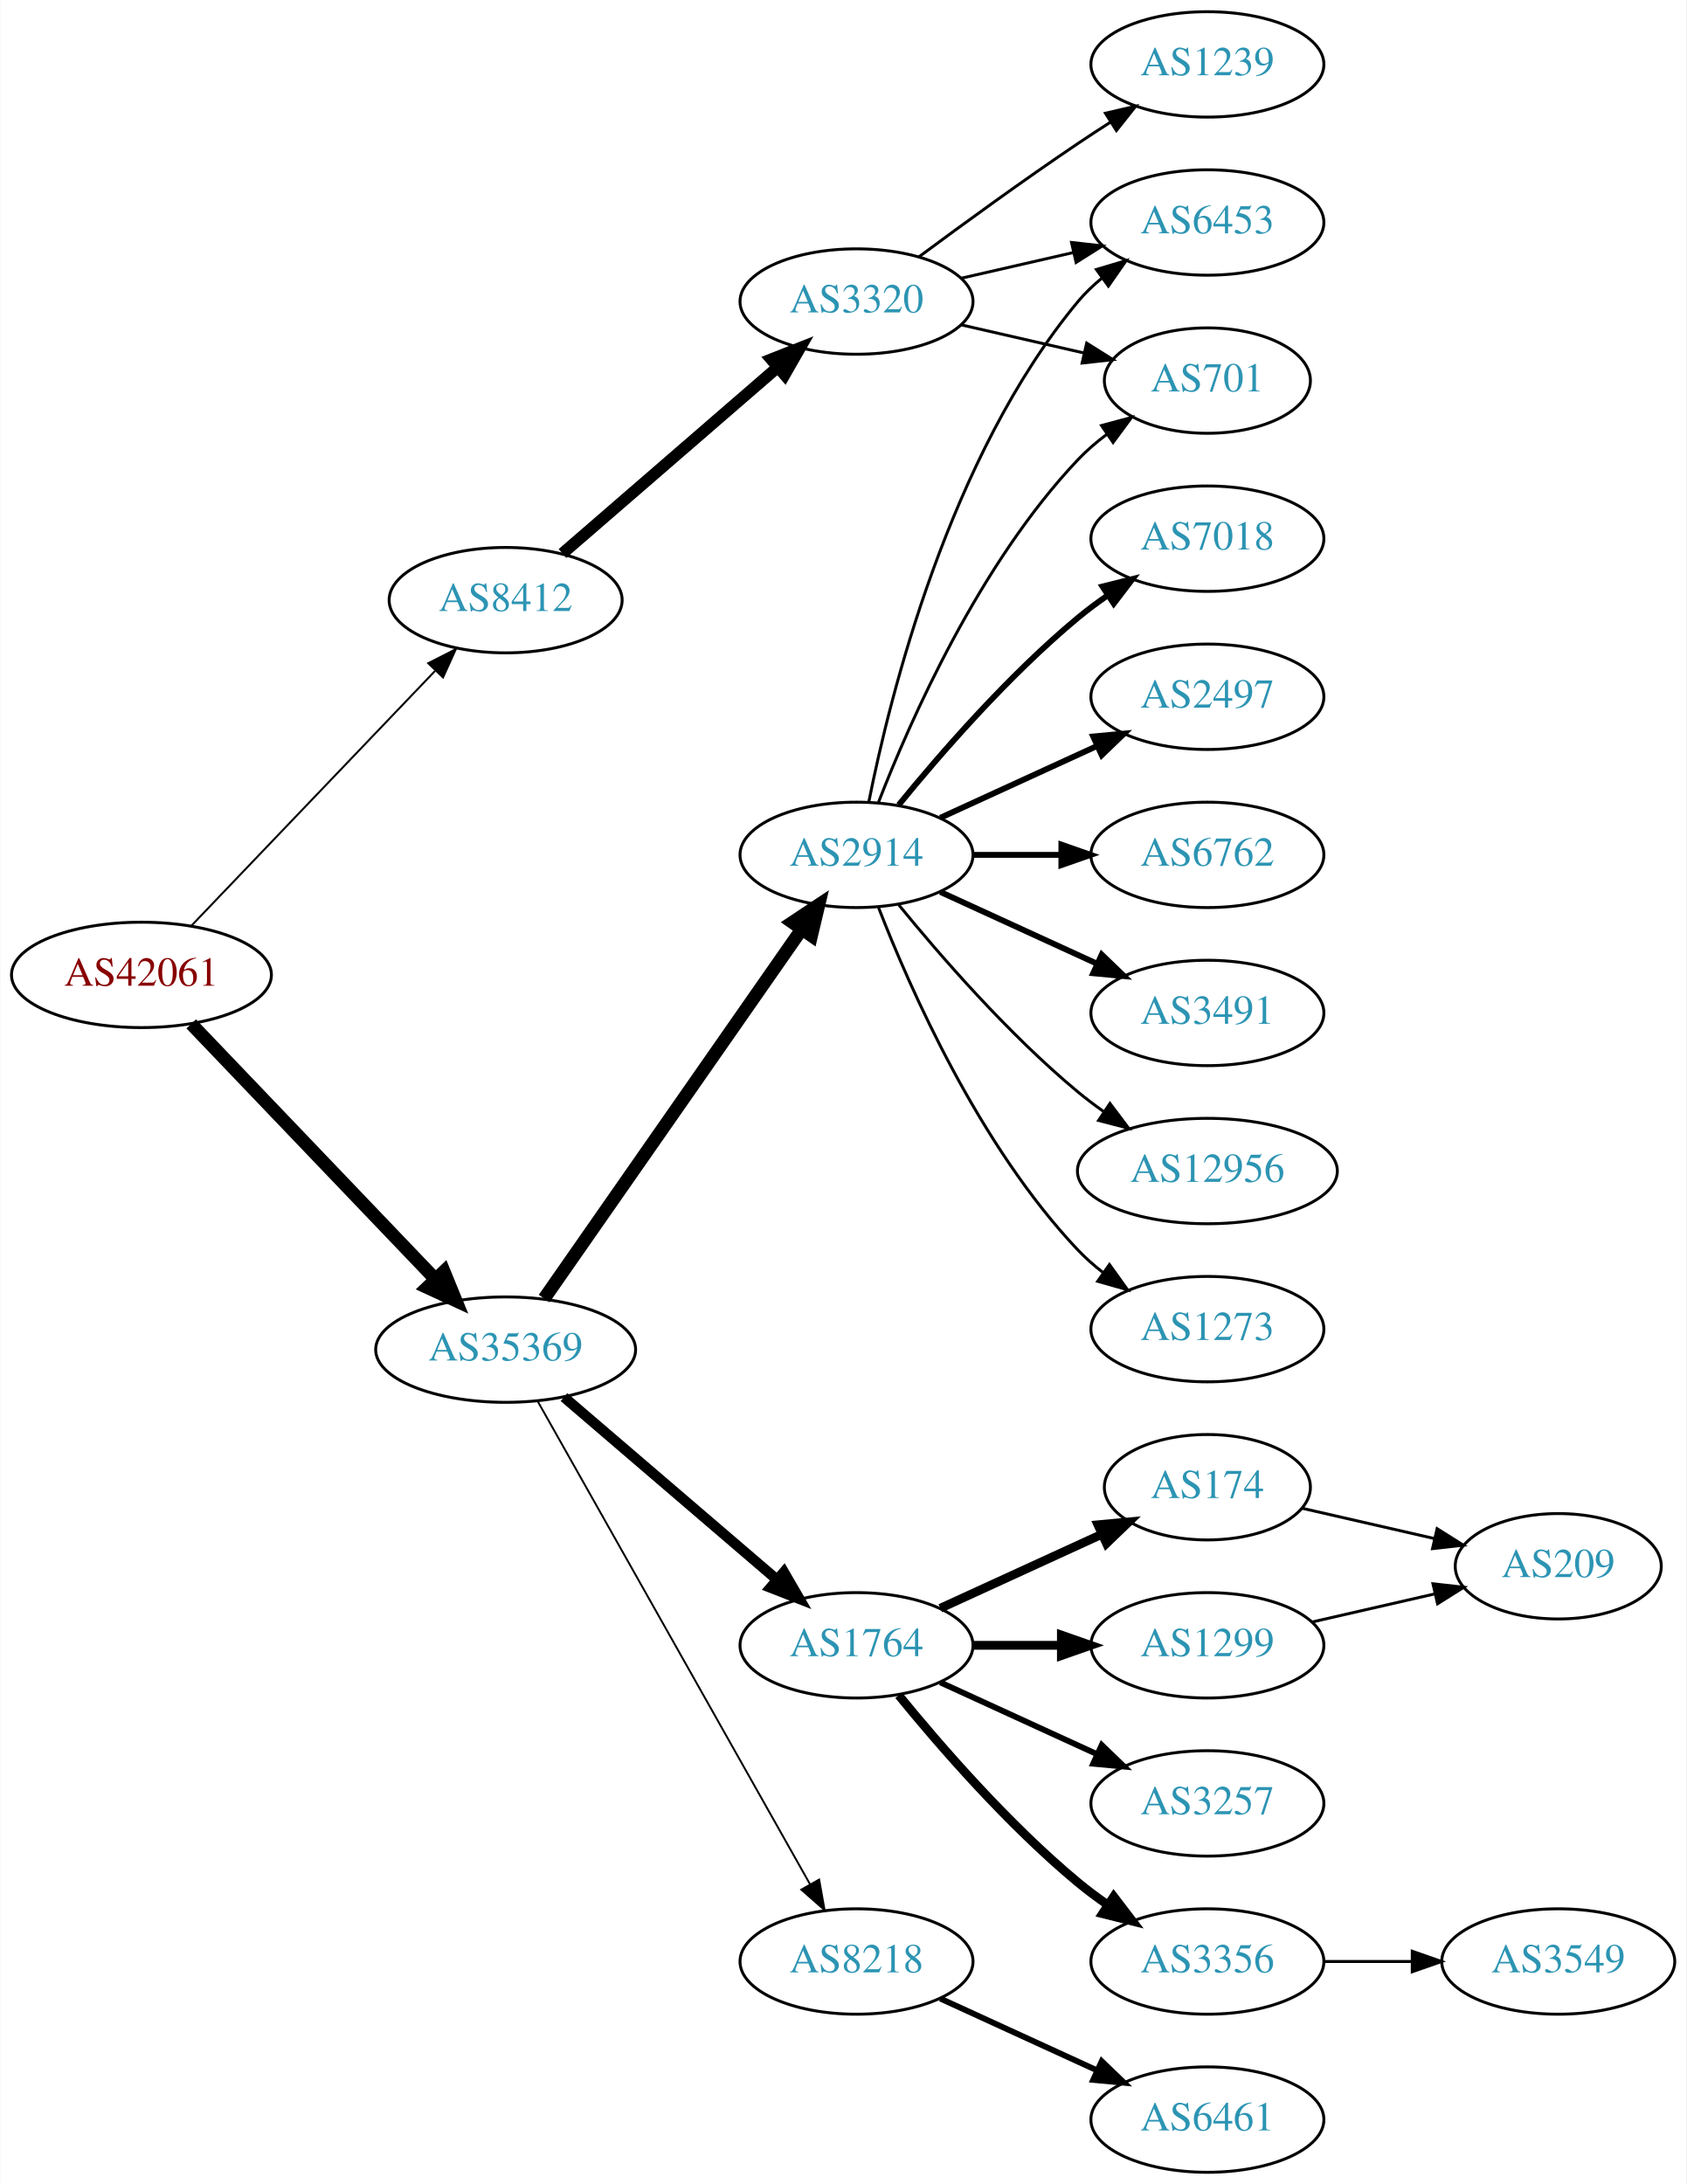
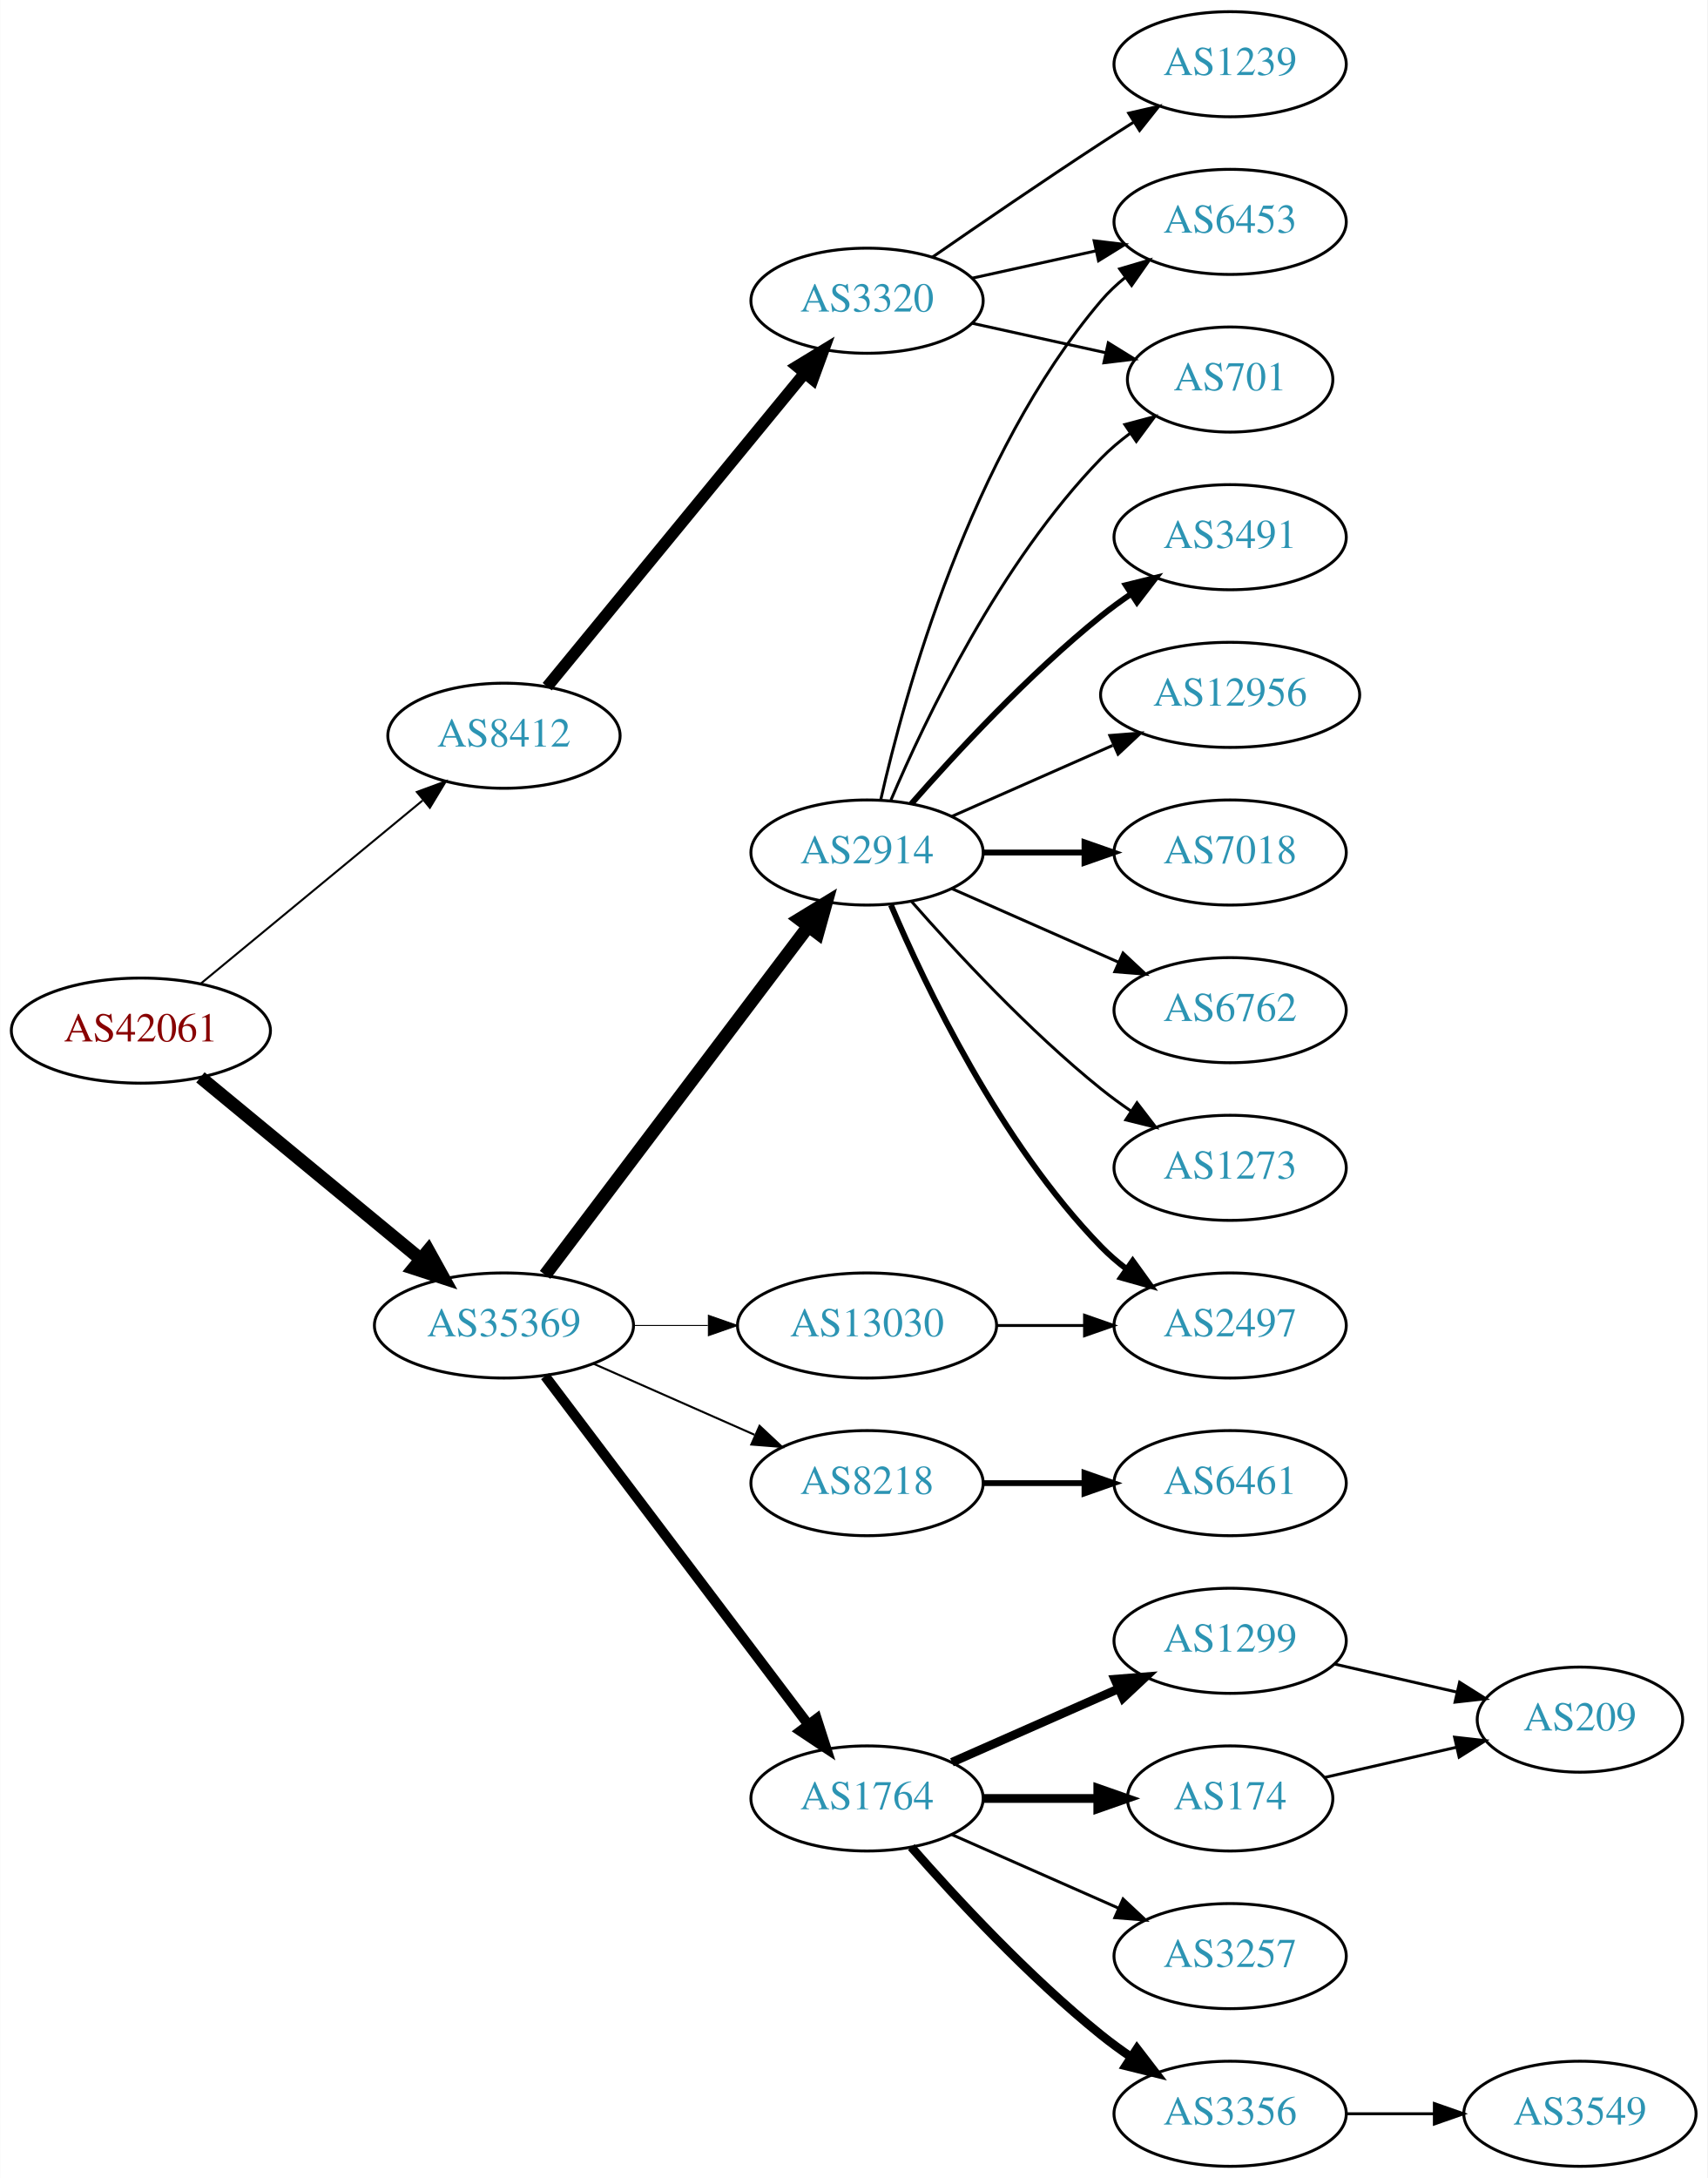
- <svg xmlns="http://www.w3.org/2000/svg" xmlns:xlink="http://www.w3.org/1999/xlink" width="576pt" height="746pt" viewBox="0.00 0.00 575.76 746.00">
+ <svg xmlns="http://www.w3.org/2000/svg" xmlns:xlink="http://www.w3.org/1999/xlink" width="585pt" height="746pt" viewBox="0.00 0.00 584.86 746.00">
  <g id="graph0" class="graph" transform="scale(1 1) rotate(0) translate(4 742)">
-     <polygon fill="white" stroke="none" points="-4,4 -4,-742 571.762,-742 571.762,4 -4,4" />
+     <polygon fill="white" stroke="none" points="-4,4 -4,-742 580.862,-742 580.862,4 -4,4" />
    <g id="node1" class="node">
      <g id="a_node1">
        <a xlink:href="/asn/42061" xlink:title="AS42061 ~ LINZAG-AS [AT]">
-           <ellipse fill="#ffffff" stroke="black" cx="44.196" cy="-409" rx="44.393" ry="18" />
-           <text text-anchor="middle" x="44.196" y="-405.3" font-family="Times,serif" font-size="14.00" fill="#880000">AS42061</text>
+           <ellipse fill="#ffffff" stroke="black" cx="44.196" cy="-389" rx="44.393" ry="18" />
+           <text text-anchor="middle" x="44.196" y="-385.3" font-family="Times,serif" font-size="14.00" fill="#880000">AS42061</text>
        </a>
      </g>
    </g>
    <g id="node2" class="node">
      <g id="a_node2">
        <a xlink:href="/asn/8412" xlink:title="AS8412 ~ Rennweg 97-99 [AT]">
-           <ellipse fill="#ffffff" stroke="black" cx="168.588" cy="-537" rx="39.794" ry="18" />
-           <text text-anchor="middle" x="168.588" y="-533.3" font-family="Times,serif" font-size="14.00" fill="#2c94b3">AS8412</text>
+           <ellipse fill="#ffffff" stroke="black" cx="168.588" cy="-490" rx="39.794" ry="18" />
+           <text text-anchor="middle" x="168.588" y="-486.3" font-family="Times,serif" font-size="14.00" fill="#2c94b3">AS8412</text>
        </a>
      </g>
    </g>
    <g id="edge1" class="edge">
-       <path fill="none" stroke="black" stroke-width="0.667" d="M61.197,-425.734C82.454,-447.965 120.15,-487.388 144.491,-512.845" />
-       <polygon fill="black" stroke="black" stroke-width="0.667" points="142.143,-515.453 151.584,-520.262 147.202,-510.616 142.143,-515.453" />
+       <path fill="none" stroke="black" stroke-width="0.692" d="M64.59,-405.004C85.121,-421.946 117.676,-448.812 140.683,-467.798" />
+       <polygon fill="black" stroke="black" stroke-width="0.692" points="138.747,-470.738 148.688,-474.403 143.202,-465.339 138.747,-470.738" />
    </g>
    <g id="node3" class="node">
      <g id="a_node3">
        <a xlink:href="/asn/35369" xlink:title="AS35369 ~ LINZAG-TELEKOM-AS [AT]">
-           <ellipse fill="#ffffff" stroke="black" cx="168.588" cy="-281" rx="44.393" ry="18" />
-           <text text-anchor="middle" x="168.588" y="-277.3" font-family="Times,serif" font-size="14.00" fill="#2c94b3">AS35369</text>
+           <ellipse fill="#ffffff" stroke="black" cx="168.588" cy="-288" rx="44.393" ry="18" />
+           <text text-anchor="middle" x="168.588" y="-284.3" font-family="Times,serif" font-size="14.00" fill="#2c94b3">AS35369</text>
        </a>
      </g>
    </g>
    <g id="edge2" class="edge">
-       <path fill="none" stroke="black" stroke-width="4.5" d="M61.197,-392.266C82.454,-370.035 120.15,-330.612 144.491,-305.155" />
-       <polygon fill="black" stroke="black" stroke-width="4.5" points="147.519,-307.687 151.584,-297.738 141.827,-302.244 147.519,-307.687" />
+       <path fill="none" stroke="black" stroke-width="4.5" d="M64.59,-372.996C84.88,-356.252 116.917,-329.815 139.872,-310.872" />
+       <polygon fill="black" stroke="black" stroke-width="4.5" points="142.674,-313.665 147.88,-304.263 137.661,-307.591 142.674,-313.665" />
    </g>
    <g id="node4" class="node">
      <g id="a_node4">
        <a xlink:href="/asn/3320" xlink:title="AS3320 ~ DTAG [DE]">
-           <ellipse fill="#ffffff" stroke="black" cx="288.431" cy="-639" rx="39.794" ry="18" />
-           <text text-anchor="middle" x="288.431" y="-635.3" font-family="Times,serif" font-size="14.00" fill="#2c94b3">AS3320</text>
+           <ellipse fill="#ffffff" stroke="black" cx="292.98" cy="-639" rx="39.794" ry="18" />
+           <text text-anchor="middle" x="292.98" y="-635.3" font-family="Times,serif" font-size="14.00" fill="#2c94b3">AS3320</text>
        </a>
      </g>
    </g>
    <g id="edge3" class="edge">
-       <path fill="none" stroke="black" stroke-width="4" d="M188.001,-552.938C207.718,-570.004 239.166,-597.223 261.408,-616.476" />
-       <polygon fill="black" stroke="black" stroke-width="4" points="259.296,-619.276 269.147,-623.174 263.877,-613.983 259.296,-619.276" />
+       <path fill="none" stroke="black" stroke-width="4" d="M183.39,-506.803C204.877,-532.96 246.447,-583.568 271.457,-614.014" />
+       <polygon fill="black" stroke="black" stroke-width="4" points="268.989,-616.525 278.041,-622.03 274.398,-612.081 268.989,-616.525" />
    </g>
    <g id="node8" class="node">
      <g id="a_node8">
-         <a xlink:href="/asn/1764" xlink:title="AS1764 ~ NEXTLAYER-AS [AT]">
-           <ellipse fill="#ffffff" stroke="black" cx="288.431" cy="-180" rx="39.794" ry="18" />
-           <text text-anchor="middle" x="288.431" y="-176.3" font-family="Times,serif" font-size="14.00" fill="#2c94b3">AS1764</text>
+         <a xlink:href="/asn/8218" xlink:title="AS8218 ~ legacy Neotelecoms [FR]">
+           <ellipse fill="#ffffff" stroke="black" cx="292.98" cy="-234" rx="39.794" ry="18" />
+           <text text-anchor="middle" x="292.98" y="-230.3" font-family="Times,serif" font-size="14.00" fill="#2c94b3">AS8218</text>
        </a>
      </g>
    </g>
    <g id="edge7" class="edge">
-       <path fill="none" stroke="black" stroke-width="3.536" d="M188.522,-264.773C208.223,-247.887 239.218,-221.322 261.256,-202.434" />
-       <polygon fill="black" stroke="black" stroke-width="3.536" points="263.618,-205.019 268.933,-195.854 259.062,-199.704 263.618,-205.019" />
+       <path fill="none" stroke="black" stroke-width="0.692" d="M199.216,-274.928C215.81,-267.607 236.67,-258.403 254.403,-250.579" />
+       <polygon fill="black" stroke="black" stroke-width="0.692" points="256.151,-253.634 263.887,-246.395 253.325,-247.23 256.151,-253.634" />
    </g>
    <g id="node9" class="node">
      <g id="a_node9">
-         <a xlink:href="/asn/2914" xlink:title="AS2914 ~ NTT America, Inc. [US]">
-           <ellipse fill="#ffffff" stroke="black" cx="288.431" cy="-450" rx="39.794" ry="18" />
-           <text text-anchor="middle" x="288.431" y="-446.3" font-family="Times,serif" font-size="14.00" fill="#2c94b3">AS2914</text>
+         <a xlink:href="/asn/1764" xlink:title="AS1764 ~ NEXTLAYER-AS [AT]">
+           <ellipse fill="#ffffff" stroke="black" cx="292.98" cy="-126" rx="39.794" ry="18" />
+           <text text-anchor="middle" x="292.98" y="-122.3" font-family="Times,serif" font-size="14.00" fill="#2c94b3">AS1764</text>
        </a>
      </g>
    </g>
    <g id="edge8" class="edge">
-       <path fill="none" stroke="black" stroke-width="4.5" d="M181.756,-298.449C202.681,-328.459 245.565,-389.959 269.777,-424.682" />
-       <polygon fill="black" stroke="black" stroke-width="4.5" points="266.556,-426.947 275.505,-432.897 273.015,-422.442 266.556,-426.947" />
+       <path fill="none" stroke="black" stroke-width="3.462" d="M182.686,-270.663C204.311,-242.04 247.582,-184.767 272.705,-151.514" />
+       <polygon fill="black" stroke="black" stroke-width="3.462" points="275.741,-153.301 278.976,-143.212 270.156,-149.081 275.741,-153.301" />
    </g>
    <g id="node10" class="node">
      <g id="a_node10">
-         <a xlink:href="/asn/8218" xlink:title="AS8218 ~ legacy Neotelecoms [FR]">
-           <ellipse fill="#ffffff" stroke="black" cx="288.431" cy="-72" rx="39.794" ry="18" />
-           <text text-anchor="middle" x="288.431" y="-68.3" font-family="Times,serif" font-size="14.00" fill="#2c94b3">AS8218</text>
+         <a xlink:href="/asn/2914" xlink:title="AS2914 ~ NTT America, Inc. [US]">
+           <ellipse fill="#ffffff" stroke="black" cx="292.98" cy="-450" rx="39.794" ry="18" />
+           <text text-anchor="middle" x="292.98" y="-446.3" font-family="Times,serif" font-size="14.00" fill="#2c94b3">AS2914</text>
        </a>
      </g>
    </g>
    <g id="edge9" class="edge">
-       <path fill="none" stroke="black" stroke-width="0.643" d="M179.433,-263.54C200.098,-226.888 248.105,-141.746 272.551,-98.39" />
-       <polygon fill="black" stroke="black" stroke-width="0.643" points="275.669,-99.987 277.531,-89.557 269.571,-96.549 275.669,-99.987" />
+       <path fill="none" stroke="black" stroke-width="4.5" d="M182.686,-305.337C204.311,-333.96 247.582,-391.233 272.705,-424.486" />
+       <polygon fill="black" stroke="black" stroke-width="4.5" points="269.807,-427.183 278.976,-432.788 276.09,-422.435 269.807,-427.183" />
+     </g>
+     <g id="node11" class="node">
+       <g id="a_node11">
+         <a xlink:href="/asn/13030" xlink:title="AS13030 ~ Init7 (Switzerland) Ltd. [CH]">
+           <ellipse fill="#ffffff" stroke="black" cx="292.98" cy="-288" rx="44.393" ry="18" />
+           <text text-anchor="middle" x="292.98" y="-284.3" font-family="Times,serif" font-size="14.00" fill="#2c94b3">AS13030</text>
+         </a>
+       </g>
+     </g>
+     <g id="edge10" class="edge">
+       <path fill="none" stroke="black" stroke-width="0.346" d="M213.084,-288C221.29,-288 229.961,-288 238.434,-288" />
+       <polygon fill="black" stroke="black" stroke-width="0.346" points="238.625,-291.5 248.625,-288 238.625,-284.5 238.625,-291.5" />
    </g>
    <g id="node5" class="node">
      <g id="a_node5">
-         <a xlink:href="/asn/6453" xlink:title="AS6453 ~ TATA COMMUNICATIONS (AMERICA) INC [US]">
-           <ellipse fill="#ffffff" stroke="black" cx="408.273" cy="-666" rx="39.794" ry="18" />
-           <text text-anchor="middle" x="408.273" y="-662.3" font-family="Times,serif" font-size="14.00" fill="#2c94b3">AS6453</text>
+         <a xlink:href="/asn/1239" xlink:title="AS1239 ~ Sprint [US]">
+           <ellipse fill="#ffffff" stroke="black" cx="417.373" cy="-720" rx="39.794" ry="18" />
+           <text text-anchor="middle" x="417.373" y="-716.3" font-family="Times,serif" font-size="14.00" fill="#2c94b3">AS1239</text>
        </a>
      </g>
    </g>
    <g id="edge4" class="edge">
-       <path fill="none" stroke="black" d="M324.15,-646.955C336.15,-649.704 349.771,-652.825 362.463,-655.733" />
-       <polygon fill="black" stroke="black" points="361.866,-659.187 372.395,-658.009 363.429,-652.364 361.866,-659.187" />
+       <path fill="none" stroke="black" d="M315.337,-653.901C331.188,-664.877 353.391,-680.079 373.176,-693 376.758,-695.339 380.529,-697.759 384.289,-700.144" />
+       <polygon fill="black" stroke="black" points="382.623,-703.231 392.95,-705.596 386.352,-697.307 382.623,-703.231" />
    </g>
    <g id="node6" class="node">
      <g id="a_node6">
-         <a xlink:href="/asn/701" xlink:title="AS701 ~ UUNET [US]">
-           <ellipse fill="#ffffff" stroke="black" cx="408.273" cy="-612" rx="35.194" ry="18" />
-           <text text-anchor="middle" x="408.273" y="-608.3" font-family="Times,serif" font-size="14.00" fill="#2c94b3">AS701</text>
+         <a xlink:href="/asn/6453" xlink:title="AS6453 ~ TATA COMMUNICATIONS (AMERICA) INC [US]">
+           <ellipse fill="#ffffff" stroke="black" cx="417.373" cy="-666" rx="39.794" ry="18" />
+           <text text-anchor="middle" x="417.373" y="-662.3" font-family="Times,serif" font-size="14.00" fill="#2c94b3">AS6453</text>
        </a>
      </g>
    </g>
    <g id="edge5" class="edge">
-       <path fill="none" stroke="black" d="M324.15,-631.045C337.243,-628.045 352.265,-624.604 365.906,-621.478" />
-       <polygon fill="black" stroke="black" points="367.047,-624.807 376.013,-619.162 365.484,-617.984 367.047,-624.807" />
+       <path fill="none" stroke="black" d="M329.053,-646.737C342.24,-649.646 357.42,-652.995 371.386,-656.076" />
+       <polygon fill="black" stroke="black" points="370.776,-659.525 381.295,-658.262 372.284,-652.69 370.776,-659.525" />
    </g>
    <g id="node7" class="node">
      <g id="a_node7">
-         <a xlink:href="/asn/1239" xlink:title="AS1239 ~ Sprint [US]">
-           <ellipse fill="#ffffff" stroke="black" cx="408.273" cy="-720" rx="39.794" ry="18" />
-           <text text-anchor="middle" x="408.273" y="-716.3" font-family="Times,serif" font-size="14.00" fill="#2c94b3">AS1239</text>
+         <a xlink:href="/asn/701" xlink:title="AS701 ~ UUNET [US]">
+           <ellipse fill="#ffffff" stroke="black" cx="417.373" cy="-612" rx="35.194" ry="18" />
+           <text text-anchor="middle" x="417.373" y="-608.3" font-family="Times,serif" font-size="14.00" fill="#2c94b3">AS701</text>
        </a>
      </g>
    </g>
    <g id="edge6" class="edge">
-       <path fill="none" stroke="black" d="M309.761,-654.277C324.623,-665.304 345.368,-680.407 364.077,-693 367.626,-695.389 371.377,-697.839 375.125,-700.242" />
-       <polygon fill="black" stroke="black" points="373.451,-703.325 383.774,-705.712 377.193,-697.409 373.451,-703.325" />
-     </g>
-     <g id="node11" class="node">
-       <g id="a_node11">
-         <a xlink:href="/asn/174" xlink:title="AS174 ~ Cogent Communications [US]">
-           <ellipse fill="#ffffff" stroke="black" cx="408.273" cy="-234" rx="35.194" ry="18" />
-           <text text-anchor="middle" x="408.273" y="-230.3" font-family="Times,serif" font-size="14.00" fill="#2c94b3">AS174</text>
-         </a>
-       </g>
-     </g>
-     <g id="edge10" class="edge">
-       <path fill="none" stroke="black" stroke-width="3" d="M317.06,-192.661C333.476,-200.183 354.457,-209.798 372.054,-217.861" />
-       <polygon fill="black" stroke="black" stroke-width="3" points="370.883,-221.174 381.432,-222.158 373.799,-214.811 370.883,-221.174" />
+       <path fill="none" stroke="black" d="M329.053,-631.263C343.287,-628.123 359.841,-624.471 374.686,-621.196" />
+       <polygon fill="black" stroke="black" points="375.628,-624.572 384.64,-619 374.12,-617.737 375.628,-624.572" />
    </g>
    <g id="node12" class="node">
      <g id="a_node12">
-         <a xlink:href="/asn/3257" xlink:title="AS3257 ~ GTT [DE]">
-           <ellipse fill="#ffffff" stroke="black" cx="408.273" cy="-126" rx="39.794" ry="18" />
-           <text text-anchor="middle" x="408.273" y="-122.3" font-family="Times,serif" font-size="14.00" fill="#2c94b3">AS3257</text>
+         <a xlink:href="/asn/6461" xlink:title="AS6461 ~ Zayo Bandwidth [US]">
+           <ellipse fill="#ffffff" stroke="black" cx="417.373" cy="-234" rx="39.794" ry="18" />
+           <text text-anchor="middle" x="417.373" y="-230.3" font-family="Times,serif" font-size="14.00" fill="#2c94b3">AS6461</text>
        </a>
      </g>
    </g>
    <g id="edge11" class="edge">
-       <path fill="none" stroke="black" stroke-width="2" d="M317.06,-167.339C333.017,-160.027 353.287,-150.739 370.57,-142.819" />
-       <polygon fill="black" stroke="black" stroke-width="2" points="372.185,-145.929 379.818,-138.581 369.269,-139.565 372.185,-145.929" />
+       <path fill="none" stroke="black" stroke-width="2" d="M332.706,-234C343.644,-234 355.695,-234 367.161,-234" />
+       <polygon fill="black" stroke="black" stroke-width="2" points="367.479,-237.5 377.479,-234 367.479,-230.5 367.479,-237.5" />
    </g>
    <g id="node13" class="node">
      <g id="a_node13">
-         <a xlink:href="/asn/3356" xlink:title="AS3356 ~ Level 3 Parent, LLC [US]">
-           <ellipse fill="#ffffff" stroke="black" cx="408.273" cy="-72" rx="39.794" ry="18" />
-           <text text-anchor="middle" x="408.273" y="-68.3" font-family="Times,serif" font-size="14.00" fill="#2c94b3">AS3356</text>
+         <a xlink:href="/asn/1299" xlink:title="AS1299 ~ Telia Carrier [EU]">
+           <ellipse fill="#ffffff" stroke="black" cx="417.373" cy="-180" rx="39.794" ry="18" />
+           <text text-anchor="middle" x="417.373" y="-176.3" font-family="Times,serif" font-size="14.00" fill="#2c94b3">AS1299</text>
        </a>
      </g>
    </g>
    <g id="edge12" class="edge">
-       <path fill="none" stroke="black" stroke-width="3" d="M302.85,-162.935C316.964,-145.625 340.379,-118.655 364.077,-99 367.294,-96.332 370.794,-93.73 374.365,-91.259" />
-       <polygon fill="black" stroke="black" stroke-width="3" points="376.288,-94.183 382.721,-85.764 372.442,-88.334 376.288,-94.183" />
+       <path fill="none" stroke="black" stroke-width="3" d="M322.06,-138.389C339.008,-145.866 360.805,-155.483 379.174,-163.588" />
+       <polygon fill="black" stroke="black" stroke-width="3" points="377.862,-166.834 388.424,-167.669 380.688,-160.43 377.862,-166.834" />
    </g>
    <g id="node14" class="node">
      <g id="a_node14">
-         <a xlink:href="/asn/1299" xlink:title="AS1299 ~ Telia Carrier [EU]">
-           <ellipse fill="#ffffff" stroke="black" cx="408.273" cy="-180" rx="39.794" ry="18" />
-           <text text-anchor="middle" x="408.273" y="-176.3" font-family="Times,serif" font-size="14.00" fill="#2c94b3">AS1299</text>
+         <a xlink:href="/asn/3257" xlink:title="AS3257 ~ GTT [DE]">
+           <ellipse fill="#ffffff" stroke="black" cx="417.373" cy="-72" rx="39.794" ry="18" />
+           <text text-anchor="middle" x="417.373" y="-68.3" font-family="Times,serif" font-size="14.00" fill="#2c94b3">AS3257</text>
        </a>
      </g>
    </g>
    <g id="edge13" class="edge">
-       <path fill="none" stroke="black" stroke-width="3" d="M328.343,-180C337.897,-180 348.246,-180 358.209,-180" />
-       <polygon fill="black" stroke="black" stroke-width="3" points="358.402,-183.5 368.402,-180 358.402,-176.5 358.402,-183.5" />
-     </g>
-     <g id="edge21" class="edge">
-       <path fill="none" stroke="black" d="M292.629,-468.073C299.793,-504.141 320.067,-586.125 364.077,-639 366.482,-641.889 369.278,-644.563 372.271,-647.013" />
-       <polygon fill="black" stroke="black" points="370.359,-649.95 380.514,-652.973 374.461,-644.277 370.359,-649.95" />
-     </g>
-     <g id="edge19" class="edge">
-       <path fill="none" stroke="black" d="M295.954,-467.994C306.704,-495.728 330.362,-549.429 364.077,-585 367.02,-588.105 370.394,-591.001 373.929,-593.655" />
-       <polygon fill="black" stroke="black" points="372.115,-596.654 382.348,-599.397 376.059,-590.871 372.115,-596.654" />
+       <path fill="none" stroke="black" d="M322.06,-113.611C339.008,-106.134 360.805,-96.517 379.174,-88.412" />
+       <polygon fill="black" stroke="black" points="380.688,-91.57 388.424,-84.331 377.862,-85.165 380.688,-91.57" />
    </g>
    <g id="node15" class="node">
      <g id="a_node15">
-         <a xlink:href="/asn/7018" xlink:title="AS7018 ~ AT&amp;T Services, Inc. [US]">
-           <ellipse fill="#ffffff" stroke="black" cx="408.273" cy="-558" rx="39.794" ry="18" />
-           <text text-anchor="middle" x="408.273" y="-554.3" font-family="Times,serif" font-size="14.00" fill="#2c94b3">AS7018</text>
+         <a xlink:href="/asn/174" xlink:title="AS174 ~ Cogent Communications [US]">
+           <ellipse fill="#ffffff" stroke="black" cx="417.373" cy="-126" rx="35.194" ry="18" />
+           <text text-anchor="middle" x="417.373" y="-122.3" font-family="Times,serif" font-size="14.00" fill="#2c94b3">AS174</text>
        </a>
      </g>
    </g>
    <g id="edge14" class="edge">
-       <path fill="none" stroke="black" stroke-width="2" d="M302.85,-467.065C316.964,-484.375 340.379,-511.345 364.077,-531 367.294,-533.668 370.794,-536.27 374.365,-538.741" />
-       <polygon fill="black" stroke="black" stroke-width="2" points="372.442,-541.666 382.721,-544.236 376.288,-535.817 372.442,-541.666" />
+       <path fill="none" stroke="black" stroke-width="3" d="M332.706,-126C345.195,-126 359.134,-126 371.998,-126" />
+       <polygon fill="black" stroke="black" stroke-width="3" points="372.035,-129.5 382.035,-126 372.035,-122.5 372.035,-129.5" />
    </g>
    <g id="node16" class="node">
      <g id="a_node16">
-         <a xlink:href="/asn/2497" xlink:title="AS2497 ~ Internet Initiative Japan Inc. [JP]">
-           <ellipse fill="#ffffff" stroke="black" cx="408.273" cy="-504" rx="39.794" ry="18" />
-           <text text-anchor="middle" x="408.273" y="-500.3" font-family="Times,serif" font-size="14.00" fill="#2c94b3">AS2497</text>
+         <a xlink:href="/asn/3356" xlink:title="AS3356 ~ Level 3 Parent, LLC [US]">
+           <ellipse fill="#ffffff" stroke="black" cx="417.373" cy="-18" rx="39.794" ry="18" />
+           <text text-anchor="middle" x="417.373" y="-14.3" font-family="Times,serif" font-size="14.00" fill="#2c94b3">AS3356</text>
        </a>
      </g>
    </g>
    <g id="edge15" class="edge">
-       <path fill="none" stroke="black" stroke-width="2" d="M317.06,-462.661C333.017,-469.973 353.287,-479.261 370.57,-487.181" />
-       <polygon fill="black" stroke="black" stroke-width="2" points="369.269,-490.435 379.818,-491.419 372.185,-484.071 369.269,-490.435" />
+       <path fill="none" stroke="black" stroke-width="3" d="M308.133,-109.337C323.234,-92.106 348.355,-64.976 373.176,-45 376.432,-42.38 379.957,-39.808 383.542,-37.354" />
+       <polygon fill="black" stroke="black" stroke-width="3" points="385.46,-40.281 391.914,-31.879 381.629,-34.423 385.46,-40.281" />
+     </g>
+     <g id="edge23" class="edge">
+       <path fill="none" stroke="black" d="M297.674,-468.075C305.814,-504.148 328.247,-586.14 373.176,-639 375.611,-641.864 378.427,-644.521 381.432,-646.961" />
+       <polygon fill="black" stroke="black" points="379.531,-649.905 389.692,-652.906 383.62,-644.224 379.531,-649.905" />
+     </g>
+     <g id="edge21" class="edge">
+       <path fill="none" stroke="black" d="M301.171,-467.975C312.938,-495.682 338.512,-549.348 373.176,-585 376.159,-588.067 379.556,-590.94 383.106,-593.581" />
+       <polygon fill="black" stroke="black" points="381.301,-596.586 391.54,-599.308 385.233,-590.795 381.301,-596.586" />
    </g>
    <g id="node17" class="node">
      <g id="a_node17">
-         <a xlink:href="/asn/6762" xlink:title="AS6762 ~ TELECOM ITALIA SPARKLE S.p.A. [IT]">
-           <ellipse fill="#ffffff" stroke="black" cx="408.273" cy="-450" rx="39.794" ry="18" />
-           <text text-anchor="middle" x="408.273" y="-446.3" font-family="Times,serif" font-size="14.00" fill="#2c94b3">AS6762</text>
+         <a xlink:href="/asn/3491" xlink:title="AS3491 ~ PCCW Global, Inc. [US]">
+           <ellipse fill="#ffffff" stroke="black" cx="417.373" cy="-558" rx="39.794" ry="18" />
+           <text text-anchor="middle" x="417.373" y="-554.3" font-family="Times,serif" font-size="14.00" fill="#2c94b3">AS3491</text>
        </a>
      </g>
    </g>
    <g id="edge16" class="edge">
-       <path fill="none" stroke="black" stroke-width="2" d="M328.343,-450C337.897,-450 348.246,-450 358.209,-450" />
-       <polygon fill="black" stroke="black" stroke-width="2" points="358.402,-453.5 368.402,-450 358.402,-446.5 358.402,-453.5" />
+       <path fill="none" stroke="black" stroke-width="2" d="M308.133,-466.663C323.234,-483.894 348.355,-511.024 373.176,-531 376.432,-533.62 379.957,-536.192 383.542,-538.646" />
+       <polygon fill="black" stroke="black" stroke-width="2" points="381.629,-541.577 391.914,-544.121 385.46,-535.719 381.629,-541.577" />
    </g>
    <g id="node18" class="node">
      <g id="a_node18">
-         <a xlink:href="/asn/3491" xlink:title="AS3491 ~ PCCW Global, Inc. [US]">
-           <ellipse fill="#ffffff" stroke="black" cx="408.273" cy="-396" rx="39.794" ry="18" />
-           <text text-anchor="middle" x="408.273" y="-392.3" font-family="Times,serif" font-size="14.00" fill="#2c94b3">AS3491</text>
+         <a xlink:href="/asn/12956" xlink:title="AS12956 ~ TELXIUS [ES]">
+           <ellipse fill="#ffffff" stroke="black" cx="417.373" cy="-504" rx="44.393" ry="18" />
+           <text text-anchor="middle" x="417.373" y="-500.3" font-family="Times,serif" font-size="14.00" fill="#2c94b3">AS12956</text>
        </a>
      </g>
    </g>
    <g id="edge17" class="edge">
-       <path fill="none" stroke="black" stroke-width="2" d="M317.06,-437.339C333.017,-430.027 353.287,-420.739 370.57,-412.819" />
-       <polygon fill="black" stroke="black" stroke-width="2" points="372.185,-415.929 379.818,-408.581 369.269,-409.565 372.185,-415.929" />
+       <path fill="none" stroke="black" d="M322.06,-462.389C338.376,-469.587 359.186,-478.769 377.106,-486.675" />
+       <polygon fill="black" stroke="black" points="376.155,-490.081 386.717,-490.916 378.981,-483.677 376.155,-490.081" />
    </g>
    <g id="node19" class="node">
      <g id="a_node19">
-         <a xlink:href="/asn/12956" xlink:title="AS12956 ~ TELXIUS [ES]">
-           <ellipse fill="#ffffff" stroke="black" cx="408.273" cy="-342" rx="44.393" ry="18" />
-           <text text-anchor="middle" x="408.273" y="-338.3" font-family="Times,serif" font-size="14.00" fill="#2c94b3">AS12956</text>
+         <a xlink:href="/asn/7018" xlink:title="AS7018 ~ AT&amp;T Services, Inc. [US]">
+           <ellipse fill="#ffffff" stroke="black" cx="417.373" cy="-450" rx="39.794" ry="18" />
+           <text text-anchor="middle" x="417.373" y="-446.3" font-family="Times,serif" font-size="14.00" fill="#2c94b3">AS7018</text>
        </a>
      </g>
    </g>
    <g id="edge18" class="edge">
-       <path fill="none" stroke="black" d="M302.85,-432.935C316.964,-415.625 340.379,-388.655 364.077,-369 366.815,-366.729 369.759,-364.506 372.776,-362.37" />
-       <polygon fill="black" stroke="black" points="375.002,-365.092 381.365,-356.621 371.108,-359.275 375.002,-365.092" />
+       <path fill="none" stroke="black" stroke-width="2" d="M332.706,-450C343.644,-450 355.695,-450 367.161,-450" />
+       <polygon fill="black" stroke="black" stroke-width="2" points="367.479,-453.5 377.479,-450 367.479,-446.5 367.479,-453.5" />
    </g>
    <g id="node20" class="node">
      <g id="a_node20">
-         <a xlink:href="/asn/1273" xlink:title="AS1273 ~ Vodafone Group PLC [EU]">
-           <ellipse fill="#ffffff" stroke="black" cx="408.273" cy="-288" rx="39.794" ry="18" />
-           <text text-anchor="middle" x="408.273" y="-284.3" font-family="Times,serif" font-size="14.00" fill="#2c94b3">AS1273</text>
+         <a xlink:href="/asn/6762" xlink:title="AS6762 ~ TELECOM ITALIA SPARKLE S.p.A. [IT]">
+           <ellipse fill="#ffffff" stroke="black" cx="417.373" cy="-396" rx="39.794" ry="18" />
+           <text text-anchor="middle" x="417.373" y="-392.3" font-family="Times,serif" font-size="14.00" fill="#2c94b3">AS6762</text>
+         </a>
+       </g>
+     </g>
+     <g id="edge19" class="edge">
+       <path fill="none" stroke="black" d="M322.06,-437.611C339.008,-430.134 360.805,-420.517 379.174,-412.412" />
+       <polygon fill="black" stroke="black" points="380.688,-415.57 388.424,-408.331 377.862,-409.166 380.688,-415.57" />
+     </g>
+     <g id="node21" class="node">
+       <g id="a_node21">
+         <a xlink:href="/asn/2497" xlink:title="AS2497 ~ Internet Initiative Japan Inc. [JP]">
+           <ellipse fill="#ffffff" stroke="black" cx="417.373" cy="-288" rx="39.794" ry="18" />
+           <text text-anchor="middle" x="417.373" y="-284.3" font-family="Times,serif" font-size="14.00" fill="#2c94b3">AS2497</text>
        </a>
      </g>
    </g>
    <g id="edge20" class="edge">
-       <path fill="none" stroke="black" d="M295.954,-432.006C306.704,-404.272 330.362,-350.571 364.077,-315 366.663,-312.272 369.581,-309.706 372.649,-307.323" />
-       <polygon fill="black" stroke="black" points="374.827,-310.07 380.997,-301.457 370.803,-304.342 374.827,-310.07" />
+       <path fill="none" stroke="black" stroke-width="2" d="M301.171,-432.025C312.938,-404.318 338.512,-350.652 373.176,-315 375.797,-312.305 378.737,-309.761 381.82,-307.392" />
+       <polygon fill="black" stroke="black" stroke-width="2" points="383.995,-310.141 390.189,-301.545 379.986,-304.403 383.995,-310.141" />
    </g>
    <g id="node22" class="node">
      <g id="a_node22">
-         <a xlink:href="/asn/6461" xlink:title="AS6461 ~ Zayo Bandwidth [US]">
-           <ellipse fill="#ffffff" stroke="black" cx="408.273" cy="-18" rx="39.794" ry="18" />
-           <text text-anchor="middle" x="408.273" y="-14.3" font-family="Times,serif" font-size="14.00" fill="#2c94b3">AS6461</text>
-         </a>
-       </g>
-     </g>
-     <g id="edge23" class="edge">
-       <path fill="none" stroke="black" stroke-width="2" d="M317.06,-59.339C333.017,-52.027 353.287,-42.739 370.57,-34.819" />
-       <polygon fill="black" stroke="black" stroke-width="2" points="372.185,-37.929 379.818,-30.581 369.269,-31.565 372.185,-37.929" />
+         <a xlink:href="/asn/1273" xlink:title="AS1273 ~ Vodafone Group PLC [EU]">
+           <ellipse fill="#ffffff" stroke="black" cx="417.373" cy="-342" rx="39.794" ry="18" />
+           <text text-anchor="middle" x="417.373" y="-338.3" font-family="Times,serif" font-size="14.00" fill="#2c94b3">AS1273</text>
+         </a>
+       </g>
+     </g>
+     <g id="edge22" class="edge">
+       <path fill="none" stroke="black" d="M308.133,-433.337C323.234,-416.106 348.355,-388.976 373.176,-369 376.432,-366.38 379.957,-363.808 383.542,-361.354" />
+       <polygon fill="black" stroke="black" points="385.46,-364.281 391.914,-355.879 381.629,-358.423 385.46,-364.281" />
+     </g>
+     <g id="edge27" class="edge">
+       <path fill="none" stroke="black" d="M337.476,-288C347.165,-288 357.502,-288 367.394,-288" />
+       <polygon fill="black" stroke="black" points="367.497,-291.5 377.497,-288 367.497,-284.5 367.497,-291.5" />
+     </g>
+     <g id="node24" class="node">
+       <g id="a_node24">
+         <a xlink:href="/asn/209" xlink:title="AS209 ~ CenturyLink Communications, LLC [US]">
+           <ellipse fill="#ffffff" stroke="black" cx="537.215" cy="-153" rx="35.194" ry="18" />
+           <text text-anchor="middle" x="537.215" y="-149.3" font-family="Times,serif" font-size="14.00" fill="#2c94b3">AS209</text>
+         </a>
+       </g>
+     </g>
+     <g id="edge26" class="edge">
+       <path fill="none" stroke="black" d="M453.092,-172.045C466.184,-169.045 481.207,-165.604 494.847,-162.478" />
+       <polygon fill="black" stroke="black" points="495.989,-165.807 504.955,-160.162 494.425,-158.984 495.989,-165.807" />
+     </g>
+     <g id="edge25" class="edge">
+       <path fill="none" stroke="black" d="M449.643,-133.165C463.493,-136.338 479.98,-140.115 494.831,-143.518" />
+       <polygon fill="black" stroke="black" points="494.27,-146.98 504.799,-145.802 495.833,-140.157 494.27,-146.98" />
    </g>
    <g id="node23" class="node">
      <g id="a_node23">
-         <a xlink:href="/asn/209" xlink:title="AS209 ~ CenturyLink Communications, LLC [US]">
-           <ellipse fill="#ffffff" stroke="black" cx="528.116" cy="-207" rx="35.194" ry="18" />
-           <text text-anchor="middle" x="528.116" y="-203.3" font-family="Times,serif" font-size="14.00" fill="#2c94b3">AS209</text>
-         </a>
-       </g>
-     </g>
-     <g id="edge25" class="edge">
-       <path fill="none" stroke="black" d="M440.544,-226.835C454.394,-223.662 470.881,-219.885 485.732,-216.482" />
-       <polygon fill="black" stroke="black" points="486.734,-219.843 495.7,-214.198 485.17,-213.02 486.734,-219.843" />
-     </g>
-     <g id="node21" class="node">
-       <g id="a_node21">
        <a xlink:href="/asn/3549" xlink:title="AS3549 ~ Level 3 Parent, LLC [US]">
-           <ellipse fill="#ffffff" stroke="black" cx="528.116" cy="-72" rx="39.794" ry="18" />
-           <text text-anchor="middle" x="528.116" y="-68.3" font-family="Times,serif" font-size="14.00" fill="#2c94b3">AS3549</text>
-         </a>
-       </g>
-     </g>
-     <g id="edge22" class="edge">
-       <path fill="none" stroke="black" d="M448.186,-72C457.739,-72 468.089,-72 478.052,-72" />
-       <polygon fill="black" stroke="black" points="478.244,-75.5 488.244,-72 478.244,-68.5 478.244,-75.5" />
+           <ellipse fill="#ffffff" stroke="black" cx="537.215" cy="-18" rx="39.794" ry="18" />
+           <text text-anchor="middle" x="537.215" y="-14.3" font-family="Times,serif" font-size="14.00" fill="#2c94b3">AS3549</text>
+         </a>
+       </g>
    </g>
    <g id="edge24" class="edge">
-       <path fill="none" stroke="black" d="M443.993,-187.955C457.085,-190.955 472.107,-194.396 485.748,-197.522" />
-       <polygon fill="black" stroke="black" points="485.326,-201.016 495.855,-199.838 486.89,-194.193 485.326,-201.016" />
+       <path fill="none" stroke="black" d="M457.285,-18C466.839,-18 477.188,-18 487.151,-18" />
+       <polygon fill="black" stroke="black" points="487.343,-21.5 497.343,-18 487.343,-14.5 487.343,-21.5" />
    </g>
  </g>
</svg>
